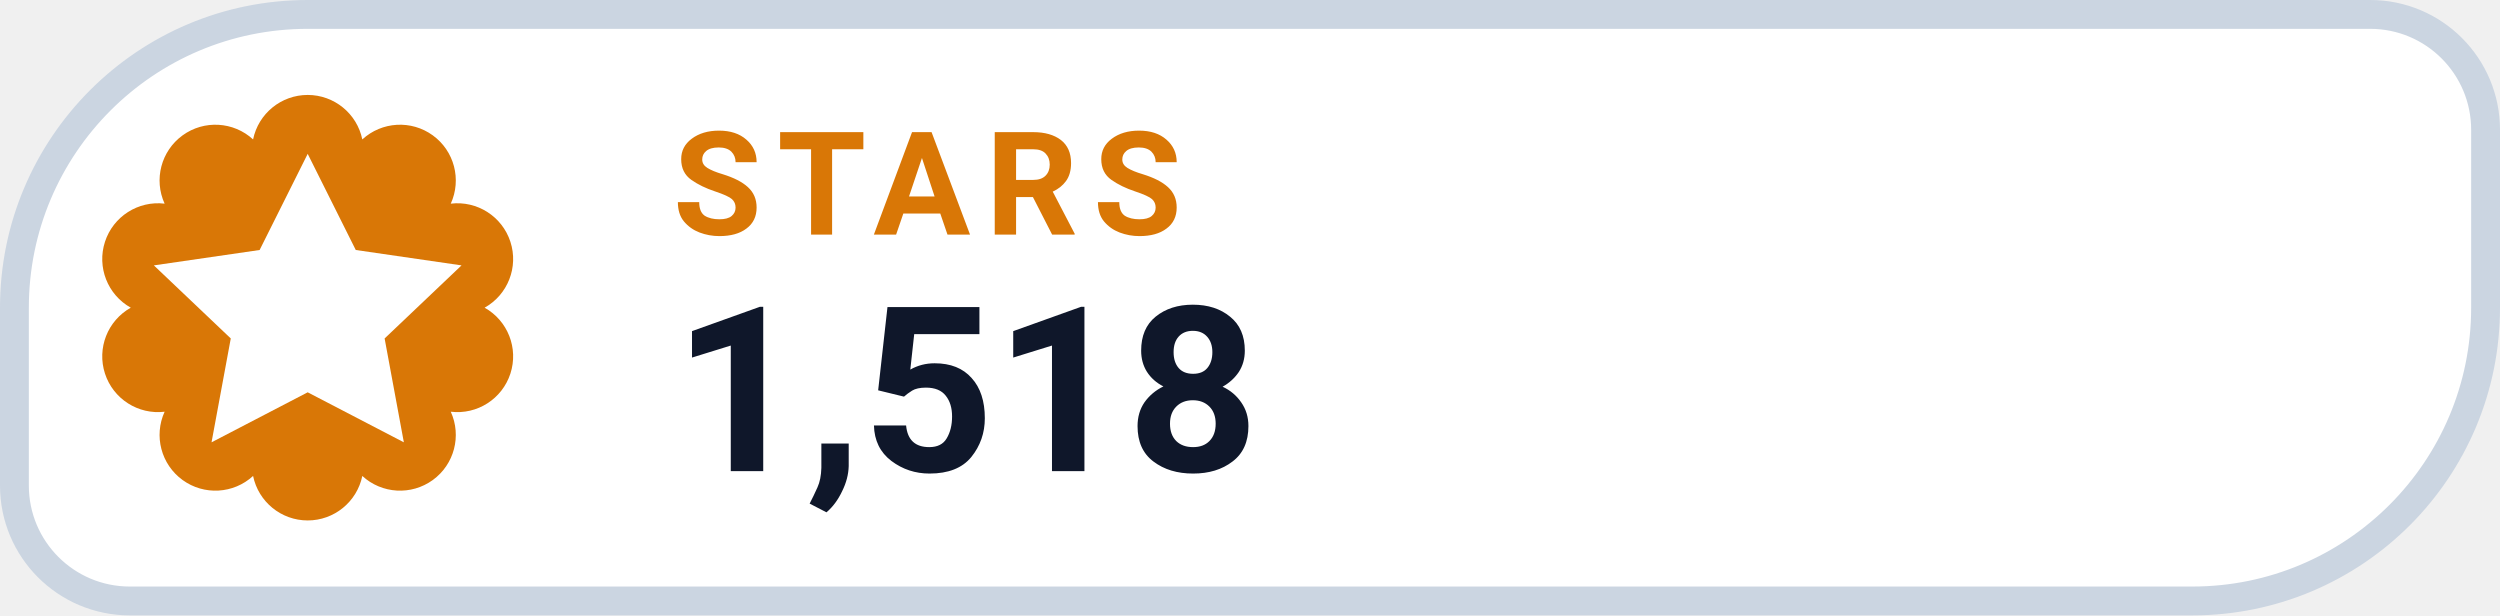
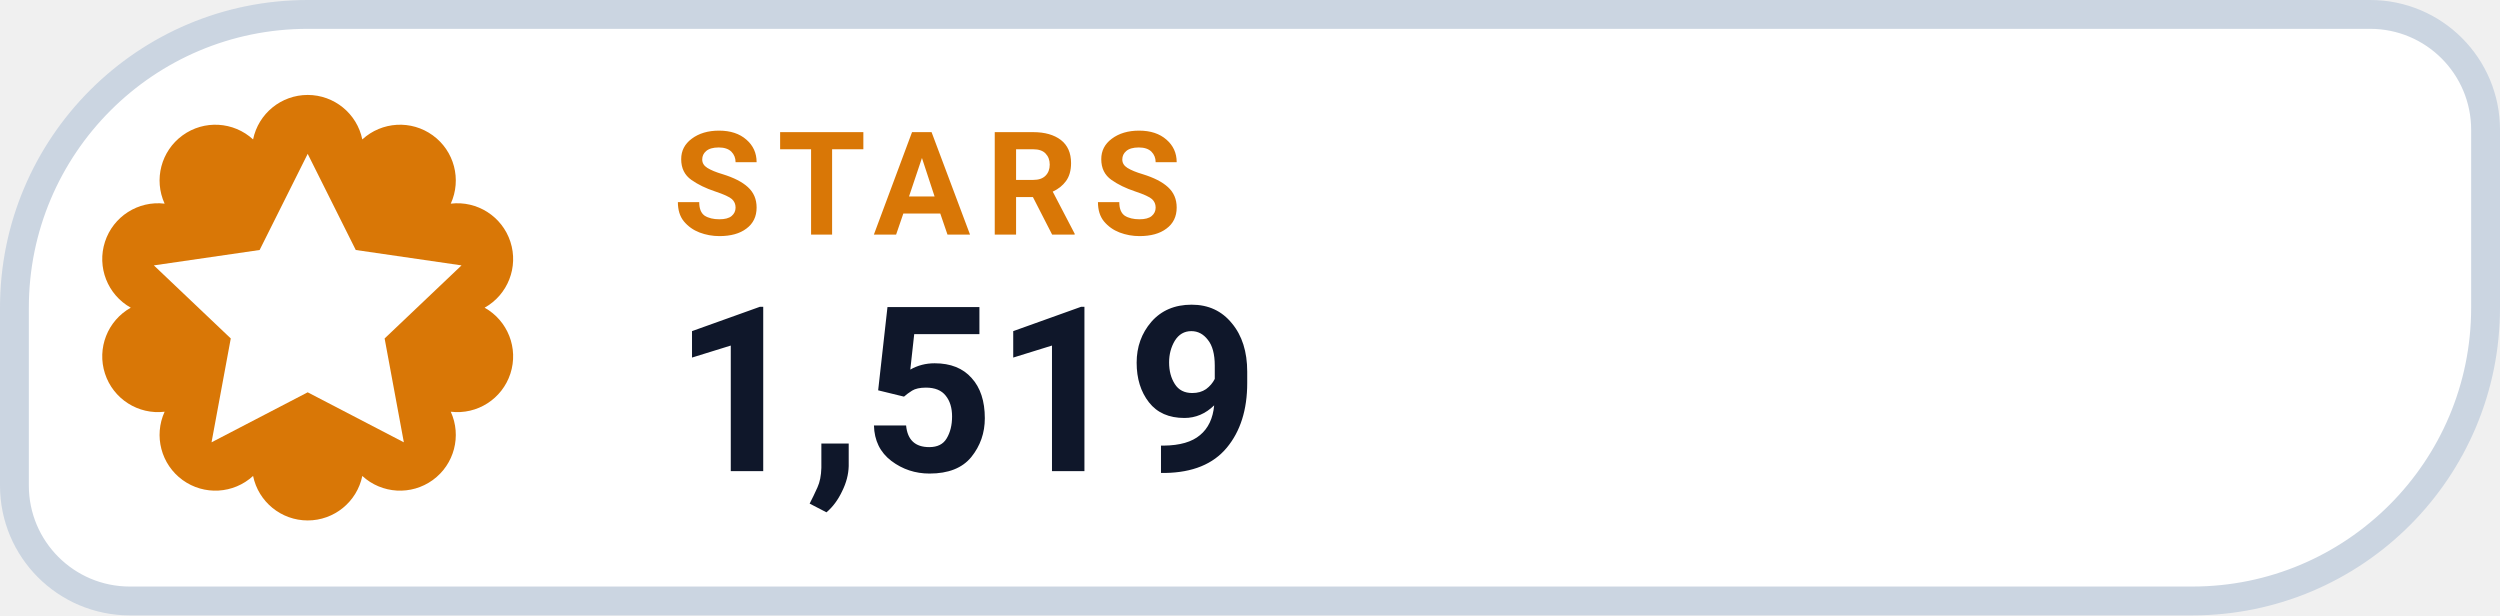
- <svg xmlns="http://www.w3.org/2000/svg" width="130" height="32" viewBox="0 0 130 32" role="img" aria-label="STARS 1,518">
+ <svg xmlns="http://www.w3.org/2000/svg" width="130" height="32" viewBox="0 0 130 32" role="img" aria-label="STARS 1,519">
  <path d="M 16.00 0.75 H 123.25 A 6.00 6.00 0 0 1 129.25 6.75 V 16.00 A 15.25 15.25 0 0 1 114.00 31.25 H 6.75 A 6.00 6.00 0 0 1 0.75 25.25 V 16.00 A 15.25 15.25 0 0 1 16.00 0.75 Z" fill="#FFFFFF" stroke="#CBD5E1" stroke-width="1.5" />
  <path d="M 13.16 7.25 A 2.90 2.90 0 0 1 18.84 7.25 A 2.90 2.90 0 0 1 23.44 10.59 A 2.90 2.90 0 0 1 25.20 16.00 A 2.90 2.90 0 0 1 23.44 21.41 A 2.90 2.90 0 0 1 18.84 24.75 A 2.90 2.90 0 0 1 13.16 24.75 A 2.90 2.90 0 0 1 8.56 21.41 A 2.90 2.90 0 0 1 6.80 16.00 A 2.90 2.90 0 0 1 8.56 10.59 A 2.90 2.90 0 0 1 13.16 7.25 Z" fill="#D97706" />
  <g transform="translate(16 16)" style="color:#FFFFFF;">
    <path d="M0 -8 l2.5 5 5.5 .8 -4 3.8 1 5.4 -5 -2.6 -5 2.6 1 -5.4 -4 -3.8 5.5 -.8 Z" fill="currentColor" />
  </g>
  <text x="35" y="12.2" fill="#D97706" font-family="-apple-system,BlinkMacSystemFont,'Segoe UI',Roboto,Helvetica,Arial,sans-serif" font-size="7.5" font-weight="700" letter-spacing=".8">STARS</text>
-   <text x="35" y="24.5" fill="#0F172A" font-family="-apple-system,BlinkMacSystemFont,'Segoe UI',Roboto,Helvetica,Arial,sans-serif" font-size="12" font-weight="750">1,518</text>
+   <text x="35" y="24.5" fill="#0F172A" font-family="-apple-system,BlinkMacSystemFont,'Segoe UI',Roboto,Helvetica,Arial,sans-serif" font-size="12" font-weight="750">1,519</text>
</svg>
